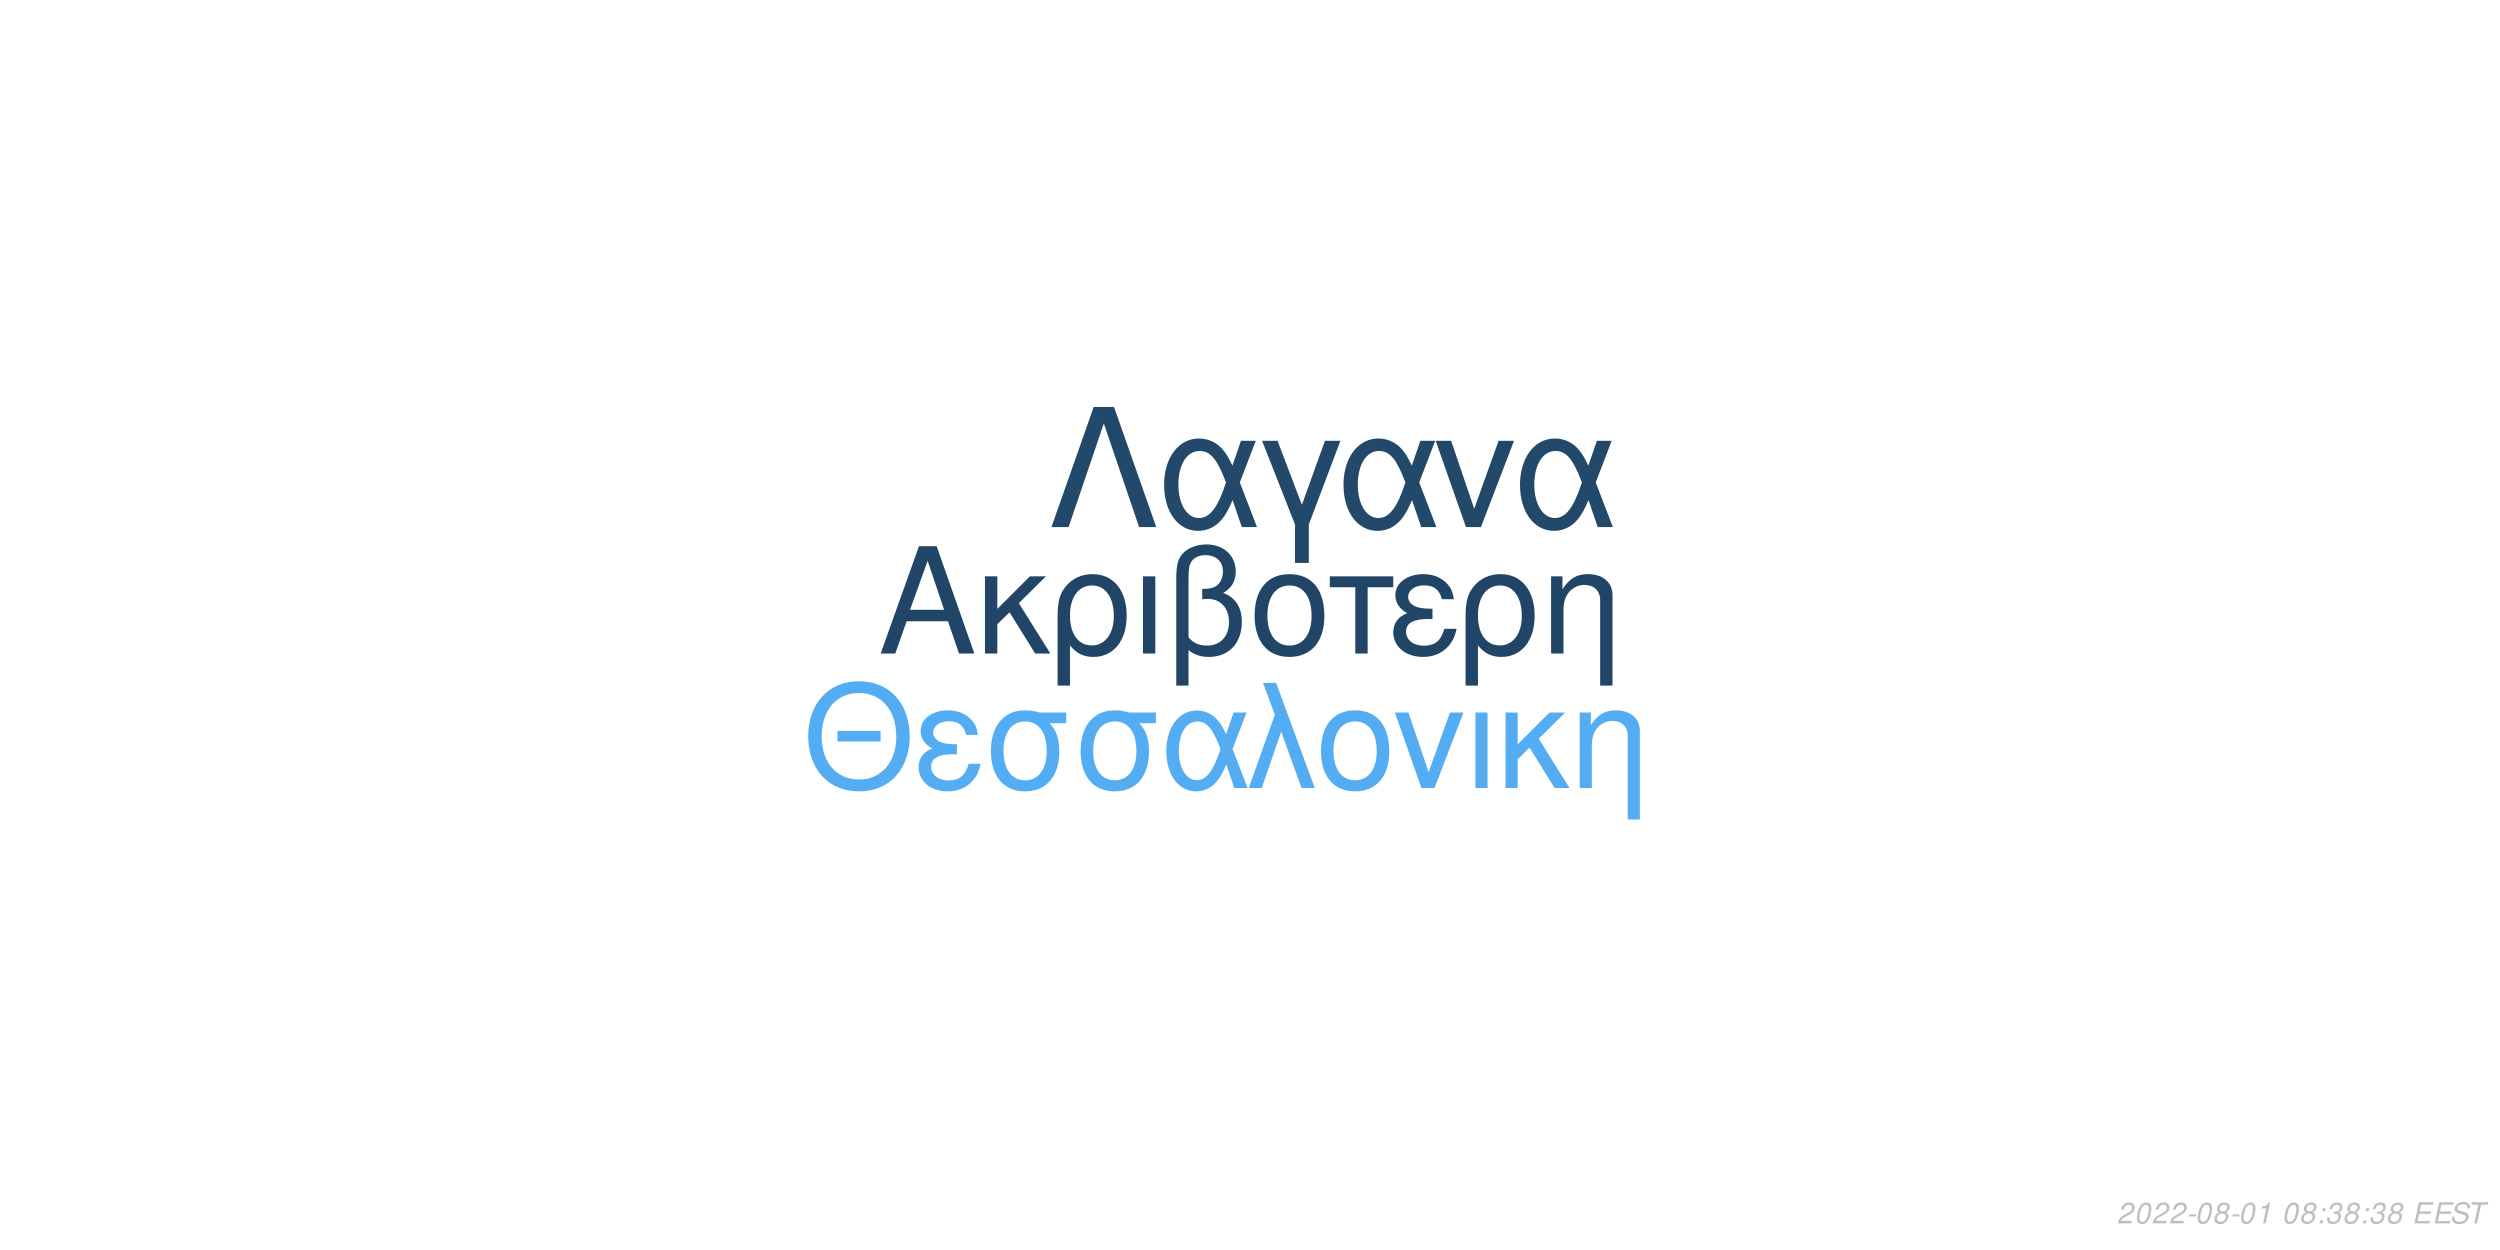
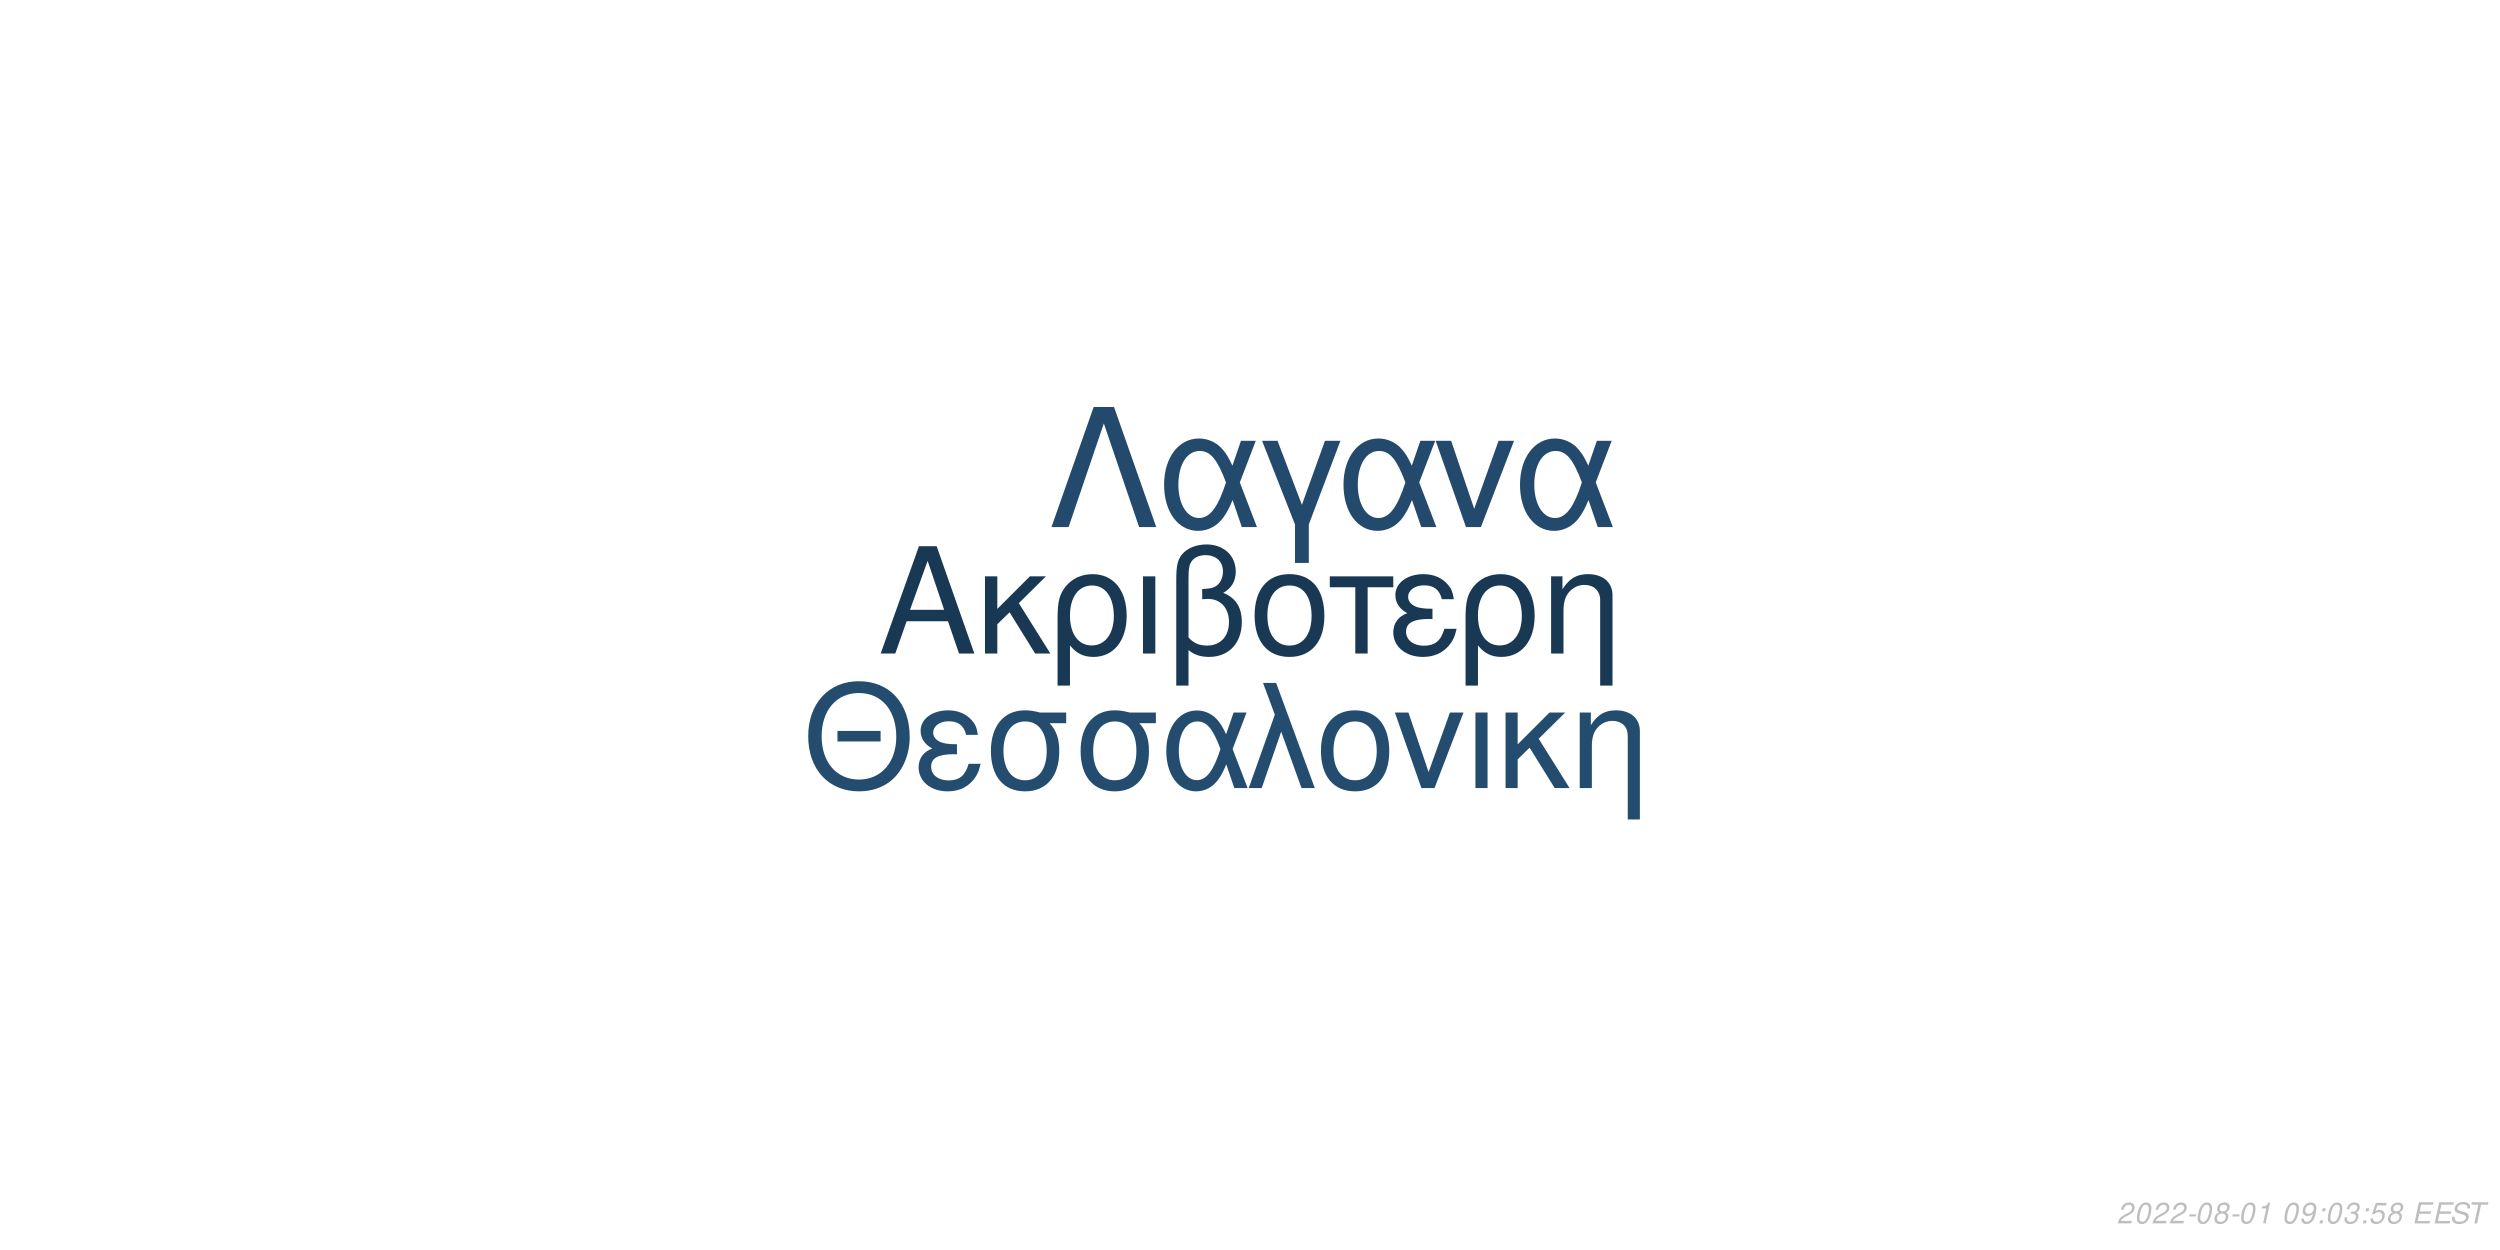
<svg xmlns="http://www.w3.org/2000/svg" xmlns:xlink="http://www.w3.org/1999/xlink" width="864pt" height="432pt" viewBox="0 0 864 432" version="1.1">
  <defs>
    <g>
      <symbol overflow="visible" id="glyph0-0">
        <path style="stroke:none;" d="" />
      </symbol>
      <symbol overflow="visible" id="glyph0-1">
        <path style="stroke:none;" d="M 24.125 -11.141 L 27.938 0 L 33.234 0 L 20.203 -37.094 L 14.094 -37.094 L 0.859 0 L 5.906 0 L 9.828 -11.141 Z M 22.797 -15.109 L 11 -15.109 L 17.094 -32.016 Z M 22.797 -15.109 " />
      </symbol>
      <symbol overflow="visible" id="glyph0-2">
        <path style="stroke:none;" d="M 7.172 -15.422 L 7.172 -26.672 L 2.906 -26.672 L 2.906 0 L 7.172 0 L 7.172 -10.125 L 11.406 -14.25 L 20.25 0 L 25.5 0 L 14.609 -17.406 L 23.969 -26.672 L 18.422 -26.672 Z M 7.172 -15.422 " />
      </symbol>
      <symbol overflow="visible" id="glyph0-3">
        <path style="stroke:none;" d="M 3 11.094 L 7.281 11.094 L 7.281 -2.797 C 9.516 -0.047 11.953 1.172 15.375 1.172 C 22.344 1.172 26.875 -4.422 26.875 -13.031 C 26.875 -21.891 22.297 -27.438 15.062 -27.438 C 11.297 -27.438 7.984 -25.906 5.797 -23.156 C 3.672 -20.516 3 -17.969 3 -12.359 Z M 14.906 -23.516 C 19.547 -23.516 22.438 -19.438 22.438 -12.922 C 22.438 -6.812 19.391 -2.797 14.812 -2.797 C 10.172 -2.797 7.281 -6.766 7.281 -13.125 C 7.281 -19.484 10.234 -23.516 14.906 -23.516 Z M 14.906 -23.516 " />
      </symbol>
      <symbol overflow="visible" id="glyph0-4">
        <path style="stroke:none;" d="M 3.516 0 L 7.781 0 L 7.781 -26.672 L 3.516 -26.672 Z M 3.516 0 " />
      </symbol>
      <symbol overflow="visible" id="glyph0-5">
        <path style="stroke:none;" d="M 4.016 11.094 L 8.25 11.094 L 8.25 -1.172 C 10.172 0.406 12.422 1.172 15.312 1.172 C 22.188 1.172 26.672 -3.609 26.672 -10.891 C 26.672 -15.984 24.578 -19.234 20.25 -20.969 C 23.109 -22.547 24.578 -25.031 24.578 -28.344 C 24.578 -33.844 20.406 -37.703 14.453 -37.703 C 10.938 -37.703 7.734 -36.391 6 -34.25 C 4.484 -32.422 4.016 -30.328 4.016 -25.391 Z M 8.25 -25.656 C 8.25 -29.359 8.5 -30.844 9.469 -32.062 C 10.375 -33.281 12.156 -34 14.094 -34 C 17.812 -34 20.156 -31.812 20.156 -28.297 C 20.156 -25.953 18.984 -23.812 17.297 -23.047 C 16.281 -22.547 15.469 -22.438 12.984 -22.297 L 12.984 -18.781 C 13.734 -18.828 14.344 -18.875 14.969 -18.875 C 19.344 -18.875 22.234 -15.719 22.234 -10.891 C 22.234 -5.906 19.281 -2.75 14.656 -2.75 C 11.953 -2.75 9.922 -3.609 8.25 -5.594 Z M 8.25 -25.656 " />
      </symbol>
      <symbol overflow="visible" id="glyph0-6">
        <path style="stroke:none;" d="M 14.094 -27.438 C 6.562 -27.438 2.094 -22.094 2.094 -13.125 C 2.094 -4.125 6.562 1.172 14.141 1.172 C 21.672 1.172 26.203 -4.172 26.203 -12.922 C 26.203 -22.188 21.828 -27.438 14.094 -27.438 Z M 14.141 -23.516 C 18.938 -23.516 21.781 -19.594 21.781 -12.984 C 21.781 -6.672 18.828 -2.75 14.141 -2.75 C 9.422 -2.75 6.516 -6.672 6.516 -13.125 C 6.516 -19.594 9.422 -23.516 14.141 -23.516 Z M 14.141 -23.516 " />
      </symbol>
      <symbol overflow="visible" id="glyph0-7">
        <path style="stroke:none;" d="M 7.891 0 L 12.156 0 L 12.156 -22.906 L 21.016 -22.906 L 21.016 -26.672 L -0.922 -26.672 L -0.922 -22.906 L 7.891 -22.906 Z M 7.891 0 " />
      </symbol>
      <symbol overflow="visible" id="glyph0-8">
        <path style="stroke:none;" d="M 14.562 -15.469 C 11.344 -15.469 9.562 -15.781 8.297 -16.438 C 6.922 -17.203 6.156 -18.328 6.156 -19.547 C 6.156 -21.891 8.453 -23.562 11.656 -23.562 C 15.062 -23.562 16.953 -22.094 17.812 -18.781 L 21.938 -18.781 C 21.578 -21.266 21.062 -22.5 19.797 -23.922 C 17.812 -26.203 14.906 -27.438 11.453 -27.438 C 5.797 -27.438 1.734 -24.375 1.734 -20.203 C 1.734 -17.609 3.156 -15.375 5.859 -13.938 C 2.797 -12.875 1.016 -10.484 1.016 -7.328 C 1.016 -2.391 5.297 1.172 11.25 1.172 C 14.969 1.172 17.906 -0.109 20.156 -2.641 C 21.578 -4.328 22.297 -5.797 22.906 -8.547 L 18.672 -8.547 C 17.5 -4.422 15.422 -2.703 11.609 -2.703 C 7.938 -2.703 5.438 -4.688 5.438 -7.578 C 5.438 -10.578 7.938 -11.953 13.484 -11.953 C 13.641 -11.953 14.094 -11.953 14.562 -11.906 Z M 14.562 -15.469 " />
      </symbol>
      <symbol overflow="visible" id="glyph0-9">
        <path style="stroke:none;" d="M 3.562 -26.672 L 3.562 0 L 7.844 0 L 7.844 -14.703 C 7.844 -17.906 8.5 -19.891 10.031 -21.531 C 11.406 -22.953 13.188 -23.719 15.062 -23.719 C 18.375 -23.719 20.516 -21.672 20.516 -18.469 L 20.516 11.094 L 24.781 11.094 L 24.781 -20.156 C 24.781 -24.578 21.469 -27.438 16.328 -27.438 C 12.359 -27.438 9.828 -25.906 7.484 -22.188 L 7.484 -26.672 Z M 3.562 -26.672 " />
      </symbol>
      <symbol overflow="visible" id="glyph1-0">
        <path style="stroke:none;" d="" />
      </symbol>
      <symbol overflow="visible" id="glyph1-1">
        <path style="stroke:none;" d="M 26.859 -19.734 L 11.953 -19.734 L 11.953 -16.094 L 26.859 -16.094 Z M 19.328 -36.922 C 8.922 -36.922 1.844 -29.25 1.844 -17.891 C 1.844 -6.484 8.875 1.141 19.391 1.141 C 23.812 1.141 27.703 -0.203 30.641 -2.688 C 34.578 -6.031 36.922 -11.656 36.922 -17.594 C 36.922 -29.297 30 -36.922 19.328 -36.922 Z M 19.328 -32.844 C 27.203 -32.844 32.281 -26.906 32.281 -17.688 C 32.281 -8.922 27.062 -2.938 19.391 -2.938 C 11.609 -2.938 6.484 -8.922 6.484 -17.891 C 6.484 -26.859 11.609 -32.844 19.328 -32.844 Z M 19.328 -32.844 " />
      </symbol>
      <symbol overflow="visible" id="glyph1-2">
        <path style="stroke:none;" d="M 14.25 -15.141 C 11.109 -15.141 9.375 -15.453 8.125 -16.094 C 6.781 -16.844 6.031 -17.938 6.031 -19.141 C 6.031 -21.422 8.266 -23.078 11.406 -23.078 C 14.75 -23.078 16.594 -21.625 17.438 -18.391 L 21.469 -18.391 C 21.125 -20.828 20.625 -22.031 19.391 -23.422 C 17.438 -25.656 14.594 -26.859 11.219 -26.859 C 5.688 -26.859 1.688 -23.875 1.688 -19.781 C 1.688 -17.234 3.094 -15.047 5.734 -13.656 C 2.734 -12.609 1 -10.266 1 -7.172 C 1 -2.344 5.188 1.141 11.016 1.141 C 14.656 1.141 17.547 -0.094 19.734 -2.594 C 21.125 -4.234 21.828 -5.688 22.422 -8.375 L 18.281 -8.375 C 17.141 -4.328 15.094 -2.641 11.359 -2.641 C 7.766 -2.641 5.328 -4.578 5.328 -7.422 C 5.328 -10.359 7.766 -11.703 13.203 -11.703 C 13.359 -11.703 13.797 -11.703 14.25 -11.656 Z M 14.25 -15.141 " />
      </symbol>
      <symbol overflow="visible" id="glyph1-3">
        <path style="stroke:none;" d="M 29 -26.109 L 19.938 -26.109 C 17.594 -26.703 16.438 -26.859 14.703 -26.859 C 7.469 -26.859 2.984 -21.469 2.984 -12.859 C 2.984 -4.031 7.375 1.141 14.797 1.141 C 22.172 1.141 26.609 -4.078 26.609 -12.656 C 26.609 -17.047 25.656 -19.828 23.266 -22.422 L 29 -22.422 Z M 14.797 -23.016 C 19.531 -23.016 22.266 -19.234 22.266 -12.75 C 22.266 -6.531 19.438 -2.688 14.797 -2.688 C 10.172 -2.688 7.328 -6.531 7.328 -12.859 C 7.328 -19.188 10.172 -23.016 14.797 -23.016 Z M 14.797 -23.016 " />
      </symbol>
      <symbol overflow="visible" id="glyph1-4">
        <path style="stroke:none;" d="M 29.344 -26.109 L 24.859 -26.109 L 22.266 -18.578 C 21.125 -21.031 20.484 -22.125 19.328 -23.469 C 17.547 -25.609 14.906 -26.812 12.156 -26.812 C 5.984 -26.812 1.594 -20.984 1.594 -12.812 C 1.594 -4.578 5.828 1.141 11.906 1.141 C 14.953 1.141 17.734 -0.344 19.625 -3.047 C 20.672 -4.531 21.281 -5.688 22.328 -8.172 L 25.109 0 L 29.703 0 L 24.516 -13.5 Z M 20.328 -13.5 C 17.891 -5.922 15.453 -2.734 12.156 -2.734 C 8.516 -2.734 5.922 -6.922 5.922 -12.812 C 5.922 -18.938 8.516 -23.016 12.359 -23.016 C 15.594 -23.016 17.688 -20.531 20.328 -13.5 Z M 20.328 -13.5 " />
      </symbol>
      <symbol overflow="visible" id="glyph1-5">
        <path style="stroke:none;" d="M 1.094 0 L 5.578 0 L 12.312 -19.484 L 19.328 0 L 23.922 0 L 10.562 -36.328 L 6.031 -36.328 L 10.109 -25.359 Z M 1.094 0 " />
      </symbol>
      <symbol overflow="visible" id="glyph1-6">
        <path style="stroke:none;" d="M 13.797 -26.859 C 6.422 -26.859 2.047 -21.625 2.047 -12.859 C 2.047 -4.031 6.422 1.141 13.859 1.141 C 21.234 1.141 25.656 -4.078 25.656 -12.656 C 25.656 -21.719 21.375 -26.859 13.797 -26.859 Z M 13.859 -23.016 C 18.531 -23.016 21.328 -19.188 21.328 -12.703 C 21.328 -6.531 18.438 -2.688 13.859 -2.688 C 9.219 -2.688 6.375 -6.531 6.375 -12.859 C 6.375 -19.188 9.219 -23.016 13.859 -23.016 Z M 13.859 -23.016 " />
      </symbol>
      <symbol overflow="visible" id="glyph1-7">
        <path style="stroke:none;" d="M 14.297 0 L 24.312 -26.109 L 19.625 -26.109 L 12.25 -5.531 L 5.281 -26.109 L 0.594 -26.109 L 9.766 0 Z M 14.297 0 " />
      </symbol>
      <symbol overflow="visible" id="glyph1-8">
        <path style="stroke:none;" d="M 3.438 0 L 7.625 0 L 7.625 -26.109 L 3.438 -26.109 Z M 3.438 0 " />
      </symbol>
      <symbol overflow="visible" id="glyph1-9">
        <path style="stroke:none;" d="M 7.031 -15.094 L 7.031 -26.109 L 2.844 -26.109 L 2.844 0 L 7.031 0 L 7.031 -9.922 L 11.156 -13.953 L 19.828 0 L 24.969 0 L 14.297 -17.047 L 23.469 -26.109 L 18.031 -26.109 Z M 7.031 -15.094 " />
      </symbol>
      <symbol overflow="visible" id="glyph1-10">
        <path style="stroke:none;" d="M 3.484 -26.109 L 3.484 0 L 7.672 0 L 7.672 -14.406 C 7.672 -17.547 8.328 -19.484 9.812 -21.078 C 11.156 -22.469 12.906 -23.219 14.75 -23.219 C 17.984 -23.219 20.078 -21.234 20.078 -18.094 L 20.078 10.859 L 24.266 10.859 L 24.266 -19.734 C 24.266 -24.062 21.031 -26.859 16 -26.859 C 12.109 -26.859 9.609 -25.359 7.328 -21.719 L 7.328 -26.109 Z M 3.484 -26.109 " />
      </symbol>
      <symbol overflow="visible" id="glyph2-0">
        <path style="stroke:none;" d="" />
      </symbol>
      <symbol overflow="visible" id="glyph2-1">
        <path style="stroke:none;" d="M 22.531 -41.484 L 15.484 -41.484 L 0.906 0 L 6.828 0 L 19 -35.797 L 31.188 0 L 37.109 0 Z M 22.531 -41.484 " />
      </symbol>
      <symbol overflow="visible" id="glyph2-2">
        <path style="stroke:none;" d="M 33.516 -29.812 L 28.391 -29.812 L 25.438 -21.219 C 24.125 -24.016 23.391 -25.266 22.078 -26.797 C 20.031 -29.25 17.016 -30.609 13.891 -30.609 C 6.828 -30.609 1.828 -23.953 1.828 -14.625 C 1.828 -5.234 6.656 1.312 13.594 1.312 C 17.078 1.312 20.266 -0.391 22.422 -3.469 C 23.609 -5.172 24.297 -6.484 25.5 -9.328 L 28.688 0 L 33.922 0 L 28 -15.422 Z M 23.219 -15.422 C 20.422 -6.766 17.641 -3.125 13.891 -3.125 C 9.734 -3.125 6.766 -7.906 6.766 -14.625 C 6.766 -21.625 9.734 -26.297 14.109 -26.297 C 17.812 -26.297 20.203 -23.453 23.219 -15.422 Z M 23.219 -15.422 " />
      </symbol>
      <symbol overflow="visible" id="glyph2-3">
        <path style="stroke:none;" d="M 12.062 12.406 L 16.844 12.406 L 16.844 -0.906 L 27.766 -29.812 L 22.422 -29.812 L 14.453 -7.688 L 6.031 -29.812 L 0.688 -29.812 L 12.062 -0.906 Z M 12.062 12.406 " />
      </symbol>
      <symbol overflow="visible" id="glyph2-4">
        <path style="stroke:none;" d="M 16.328 0 L 27.766 -29.812 L 22.422 -29.812 L 14 -6.312 L 6.031 -29.812 L 0.688 -29.812 L 11.156 0 Z M 16.328 0 " />
      </symbol>
      <symbol overflow="visible" id="glyph3-0">
        <path style="stroke:none;" d="" />
      </symbol>
      <symbol overflow="visible" id="glyph3-1">
        <path style="stroke:none;" d="M 5.234 -0.875 L 1.469 -0.875 C 1.641 -1.375 2.203 -1.891 3.109 -2.344 L 4.234 -2.938 C 5.562 -3.625 6.219 -4.469 6.219 -5.484 C 6.219 -5.938 6.062 -6.359 5.797 -6.656 C 5.469 -7.047 4.984 -7.234 4.312 -7.234 C 2.766 -7.234 1.891 -6.453 1.484 -4.734 L 2.375 -4.734 C 2.484 -5.188 2.609 -5.484 2.797 -5.75 C 3.094 -6.203 3.609 -6.453 4.188 -6.453 C 4.891 -6.453 5.344 -6.031 5.344 -5.375 C 5.344 -4.703 4.859 -4.094 4.016 -3.656 L 2.984 -3.125 C 1.234 -2.188 0.797 -1.656 0.344 -0.016 L 5.047 -0.016 Z M 5.234 -0.875 " />
      </symbol>
      <symbol overflow="visible" id="glyph3-2">
        <path style="stroke:none;" d="M 4.203 -7.234 C 3.375 -7.234 2.688 -6.812 2.125 -5.984 C 1.484 -5.047 0.984 -3.188 0.984 -1.734 C 0.984 -1.109 1.172 -0.562 1.484 -0.266 C 1.797 0.047 2.281 0.234 2.766 0.234 C 3.625 0.234 4.281 -0.156 4.859 -1.016 C 5.516 -1.953 6 -3.797 6 -5.266 C 6 -6.5 5.328 -7.234 4.203 -7.234 Z M 4.094 -6.453 C 4.734 -6.453 5.125 -5.984 5.125 -5.156 C 5.125 -4.203 4.781 -2.625 4.406 -1.812 C 3.984 -0.938 3.516 -0.547 2.875 -0.547 C 2.25 -0.547 1.875 -1.031 1.875 -1.828 C 1.875 -2.797 2.203 -4.344 2.594 -5.203 C 2.984 -6.047 3.453 -6.453 4.094 -6.453 Z M 4.094 -6.453 " />
      </symbol>
      <symbol overflow="visible" id="glyph3-3">
        <path style="stroke:none;" d="M 3.516 -3.125 L 1.125 -3.125 L 0.969 -2.406 L 3.359 -2.406 Z M 3.516 -3.125 " />
      </symbol>
      <symbol overflow="visible" id="glyph3-4">
        <path style="stroke:none;" d="M 4.766 -3.797 C 5.078 -3.969 5.234 -4.078 5.438 -4.234 C 5.812 -4.594 6.062 -5.172 6.062 -5.734 C 6.062 -6.625 5.344 -7.234 4.266 -7.234 C 2.812 -7.234 1.703 -6.219 1.703 -4.875 C 1.703 -4.406 1.875 -4.125 2.359 -3.812 C 1.297 -3.312 0.75 -2.516 0.75 -1.469 C 0.75 -0.438 1.547 0.234 2.812 0.234 C 3.656 0.234 4.359 -0.094 4.938 -0.734 C 5.359 -1.234 5.609 -1.859 5.609 -2.438 C 5.609 -3.047 5.312 -3.516 4.766 -3.797 Z M 4.109 -6.453 C 4.797 -6.453 5.188 -6.125 5.188 -5.578 C 5.188 -5.266 5.062 -4.922 4.859 -4.672 C 4.562 -4.312 4.188 -4.156 3.656 -4.156 C 2.984 -4.156 2.594 -4.453 2.594 -4.984 C 2.594 -5.859 3.203 -6.453 4.109 -6.453 Z M 3.453 -3.406 C 4.234 -3.406 4.734 -2.984 4.734 -2.312 C 4.734 -1.312 3.922 -0.547 2.875 -0.547 C 2.125 -0.547 1.625 -0.969 1.625 -1.625 C 1.625 -2.609 2.438 -3.406 3.453 -3.406 Z M 3.453 -3.406 " />
      </symbol>
      <symbol overflow="visible" id="glyph3-5">
        <path style="stroke:none;" d="M 3.703 -5.188 L 2.594 0 L 3.469 0 L 5.016 -7.234 L 4.438 -7.234 C 3.906 -6.156 3.688 -6.016 2.234 -5.812 L 2.109 -5.188 Z M 3.703 -5.188 " />
      </symbol>
      <symbol overflow="visible" id="glyph3-6">
        <path style="stroke:none;" d="" />
      </symbol>
      <symbol overflow="visible" id="glyph3-7">
+         <path style="stroke:none;" d="M 0.844 -1.656 C 0.844 -1.547 0.844 -1.438 0.844 -1.375 C 0.844 -0.406 1.531 0.234 2.578 0.234 C 3.203 0.234 3.766 0.016 4.297 -0.438 C 4.938 -1 5.312 -1.656 5.594 -2.719 C 5.844 -3.672 6.016 -4.766 6.016 -5.375 C 6.016 -5.844 5.844 -6.328 5.547 -6.656 C 5.203 -7.031 4.703 -7.234 4.062 -7.234 C 2.516 -7.234 1.297 -5.938 1.297 -4.266 C 1.297 -3.203 1.984 -2.547 3.047 -2.547 C 3.484 -2.547 3.953 -2.672 4.281 -2.891 C 4.406 -2.984 4.547 -3.078 4.828 -3.344 C 4.438 -1.484 3.703 -0.547 2.703 -0.547 C 2.109 -0.547 1.719 -0.938 1.719 -1.547 L 1.719 -1.656 Z M 3.953 -6.453 C 4.625 -6.453 5.141 -5.953 5.141 -5.281 C 5.141 -4.188 4.312 -3.312 3.297 -3.312 C 2.594 -3.312 2.172 -3.734 2.172 -4.453 C 2.172 -5.562 2.984 -6.453 3.953 -6.453 Z M 3.953 -6.453 " />
+       </symbol>
+       <symbol overflow="visible" id="glyph3-8">
        <path style="stroke:none;" d="M 2.359 -1.031 L 1.312 -1.031 L 1.094 0 L 2.141 0 Z M 3.266 -5.234 L 2.219 -5.234 L 2 -4.203 L 3.047 -4.203 Z M 3.266 -5.234 " />
      </symbol>
-       <symbol overflow="visible" id="glyph3-8">
+       <symbol overflow="visible" id="glyph3-9">
        <path style="stroke:none;" d="M 2.922 -3.312 C 3.125 -3.344 3.234 -3.344 3.375 -3.344 C 4.203 -3.344 4.688 -3 4.688 -2.406 C 4.688 -1.312 3.906 -0.547 2.781 -0.547 C 2.047 -0.547 1.594 -0.938 1.594 -1.562 C 1.594 -1.719 1.609 -1.844 1.656 -2.094 L 0.766 -2.094 C 0.734 -1.797 0.719 -1.641 0.719 -1.469 C 0.719 -0.375 1.406 0.234 2.641 0.234 C 3.547 0.234 4.297 -0.078 4.812 -0.656 C 5.266 -1.156 5.562 -1.875 5.562 -2.547 C 5.562 -3.125 5.344 -3.453 4.797 -3.734 C 5.641 -4.234 6.016 -4.844 6.016 -5.734 C 6.016 -6.656 5.312 -7.234 4.203 -7.234 C 3.375 -7.234 2.672 -6.938 2.188 -6.375 C 1.891 -6.031 1.703 -5.641 1.516 -4.906 L 2.391 -4.906 C 2.5 -5.359 2.594 -5.594 2.734 -5.812 C 3.047 -6.234 3.516 -6.453 4.078 -6.453 C 4.734 -6.453 5.141 -6.125 5.141 -5.578 C 5.141 -5.188 5.016 -4.797 4.797 -4.547 C 4.516 -4.234 4 -4.062 3.266 -4.062 L 3.078 -4.062 Z M 2.922 -3.312 " />
      </symbol>
-       <symbol overflow="visible" id="glyph3-9">
+       <symbol overflow="visible" id="glyph3-10">
+         <path style="stroke:none;" d="M 6.297 -7.094 L 2.594 -7.094 L 1.234 -3.234 L 2.047 -3.234 C 2.656 -3.766 2.938 -3.906 3.531 -3.906 C 4.328 -3.906 4.797 -3.453 4.797 -2.688 C 4.797 -1.438 3.969 -0.547 2.828 -0.547 C 2.031 -0.547 1.609 -0.938 1.578 -1.734 L 0.703 -1.734 L 0.703 -1.516 C 0.703 -0.938 0.844 -0.547 1.188 -0.266 C 1.562 0.062 2.078 0.234 2.703 0.234 C 3.656 0.234 4.391 -0.156 4.984 -0.922 C 5.422 -1.5 5.672 -2.234 5.672 -2.953 C 5.672 -4 4.938 -4.672 3.812 -4.672 C 3.328 -4.672 2.906 -4.547 2.406 -4.234 L 3.109 -6.219 L 6.109 -6.219 Z M 6.297 -7.094 " />
+       </symbol>
+       <symbol overflow="visible" id="glyph3-11">
        <path style="stroke:none;" d="M 2.547 -3.312 L 6.5 -3.312 L 6.688 -4.141 L 2.719 -4.141 L 3.219 -6.469 L 7.344 -6.469 L 7.516 -7.297 L 2.453 -7.297 L 0.906 0 L 6.125 0 L 6.297 -0.812 L 2.016 -0.812 Z M 2.547 -3.312 " />
      </symbol>
-       <symbol overflow="visible" id="glyph3-10">
+       <symbol overflow="visible" id="glyph3-12">
        <path style="stroke:none;" d="M 7.062 -5.156 C 7.125 -5.438 7.141 -5.562 7.141 -5.703 C 7.141 -6.156 6.938 -6.594 6.594 -6.891 C 6.188 -7.25 5.656 -7.406 4.875 -7.406 C 3.844 -7.406 3.047 -7.125 2.5 -6.562 C 2.094 -6.141 1.781 -5.438 1.781 -4.922 C 1.781 -4.297 2.219 -3.766 2.891 -3.562 L 4.594 -3.094 C 5.406 -2.859 5.734 -2.578 5.734 -2.094 C 5.734 -1.781 5.547 -1.406 5.266 -1.141 C 4.844 -0.766 4.266 -0.578 3.453 -0.578 C 2.328 -0.578 1.812 -0.984 1.812 -1.906 C 1.812 -2.047 1.812 -2.125 1.844 -2.312 L 0.984 -2.312 C 0.906 -2.062 0.891 -1.906 0.891 -1.688 C 0.891 -0.484 1.797 0.234 3.297 0.234 C 4.359 0.234 5.234 -0.062 5.812 -0.609 C 6.344 -1.078 6.688 -1.797 6.688 -2.375 C 6.688 -2.641 6.609 -2.906 6.453 -3.156 C 6.234 -3.5 5.938 -3.703 5.469 -3.828 L 3.75 -4.312 C 2.984 -4.547 2.734 -4.734 2.734 -5.188 C 2.734 -5.547 2.875 -5.844 3.188 -6.109 C 3.547 -6.438 4.031 -6.594 4.703 -6.594 C 5.266 -6.594 5.688 -6.484 5.906 -6.297 C 6.094 -6.125 6.219 -5.797 6.219 -5.516 C 6.219 -5.422 6.203 -5.344 6.188 -5.156 Z M 7.062 -5.156 " />
      </symbol>
-       <symbol overflow="visible" id="glyph3-11">
+       <symbol overflow="visible" id="glyph3-13">
        <path style="stroke:none;" d="M 4.938 -6.469 L 7.312 -6.469 L 7.484 -7.297 L 1.75 -7.297 L 1.578 -6.469 L 3.984 -6.469 L 2.609 0 L 3.547 0 Z M 4.938 -6.469 " />
      </symbol>
    </g>
  </defs>
  <g id="surface1">
    <rect x="0" y="0" width="864" height="432" style="fill:rgb(100%,100%,100%);fill-opacity:1;stroke:none;" />
-     <g style="fill:rgb(12.549%,27.059%,40%);fill-opacity:1;">
+     <g style="fill:rgb(9.804%,21.961%,32.941%);fill-opacity:1;">
      <use xlink:href="#glyph0-1" x="303.5" y="225.861" />
      <use xlink:href="#glyph0-2" x="337.5" y="225.861" />
      <use xlink:href="#glyph0-3" x="362.5" y="225.861" />
      <use xlink:href="#glyph0-4" x="391.5" y="225.861" />
      <use xlink:href="#glyph0-5" x="402.5" y="225.861" />
      <use xlink:href="#glyph0-6" x="431.5" y="225.861" />
      <use xlink:href="#glyph0-7" x="460.5" y="225.861" />
      <use xlink:href="#glyph0-8" x="480.5" y="225.861" />
      <use xlink:href="#glyph0-3" x="503.5" y="225.861" />
      <use xlink:href="#glyph0-9" x="532.5" y="225.861" />
    </g>
-     <g style="fill:rgb(32.941%,67.843%,94.902%);fill-opacity:1;">
+     <g style="fill:rgb(14.118%,29.804%,43.529%);fill-opacity:1;">
      <use xlink:href="#glyph1-1" x="277.473" y="272.354" />
      <use xlink:href="#glyph1-2" x="316.473" y="272.354" />
      <use xlink:href="#glyph1-3" x="339.473" y="272.354" />
      <use xlink:href="#glyph1-3" x="370.473" y="272.354" />
      <use xlink:href="#glyph1-4" x="401.473" y="272.354" />
      <use xlink:href="#glyph1-5" x="430.473" y="272.354" />
      <use xlink:href="#glyph1-6" x="454.473" y="272.354" />
      <use xlink:href="#glyph1-7" x="481.473" y="272.354" />
      <use xlink:href="#glyph1-8" x="506.473" y="272.354" />
      <use xlink:href="#glyph1-9" x="517.473" y="272.354" />
      <use xlink:href="#glyph1-10" x="542.473" y="272.354" />
    </g>
-     <g style="fill:rgb(13.333%,28.235%,41.569%);fill-opacity:1;">
+     <g style="fill:rgb(13.725%,29.02%,42.353%);fill-opacity:1;">
      <use xlink:href="#glyph2-1" x="362.484" y="182.152" />
      <use xlink:href="#glyph2-2" x="400.484" y="182.152" />
      <use xlink:href="#glyph2-3" x="435.484" y="182.152" />
      <use xlink:href="#glyph2-2" x="462.484" y="182.152" />
      <use xlink:href="#glyph2-4" x="495.484" y="182.152" />
      <use xlink:href="#glyph2-2" x="523.484" y="182.152" />
    </g>
    <g style="fill:rgb(74.51%,74.51%,74.51%);fill-opacity:1;">
      <use xlink:href="#glyph3-1" x="731.52" y="422.81" />
      <use xlink:href="#glyph3-2" x="737.52" y="422.81" />
      <use xlink:href="#glyph3-1" x="743.52" y="422.81" />
      <use xlink:href="#glyph3-1" x="749.52" y="422.81" />
      <use xlink:href="#glyph3-3" x="755.52" y="422.81" />
      <use xlink:href="#glyph3-2" x="758.52" y="422.81" />
      <use xlink:href="#glyph3-4" x="764.52" y="422.81" />
      <use xlink:href="#glyph3-3" x="770.52" y="422.81" />
      <use xlink:href="#glyph3-2" x="773.52" y="422.81" />
      <use xlink:href="#glyph3-5" x="779.52" y="422.81" />
      <use xlink:href="#glyph3-6" x="785.52" y="422.81" />
      <use xlink:href="#glyph3-2" x="788.52" y="422.81" />
-       <use xlink:href="#glyph3-4" x="794.52" y="422.81" />
-       <use xlink:href="#glyph3-7" x="800.52" y="422.81" />
-       <use xlink:href="#glyph3-8" x="803.52" y="422.81" />
-       <use xlink:href="#glyph3-4" x="809.52" y="422.81" />
-       <use xlink:href="#glyph3-7" x="815.52" y="422.81" />
-       <use xlink:href="#glyph3-8" x="818.52" y="422.81" />
+       <use xlink:href="#glyph3-7" x="794.52" y="422.81" />
+       <use xlink:href="#glyph3-8" x="800.52" y="422.81" />
+       <use xlink:href="#glyph3-2" x="803.52" y="422.81" />
+       <use xlink:href="#glyph3-9" x="809.52" y="422.81" />
+       <use xlink:href="#glyph3-8" x="815.52" y="422.81" />
+       <use xlink:href="#glyph3-10" x="818.52" y="422.81" />
      <use xlink:href="#glyph3-4" x="824.52" y="422.81" />
      <use xlink:href="#glyph3-6" x="830.52" y="422.81" />
-       <use xlink:href="#glyph3-9" x="833.52" y="422.81" />
-       <use xlink:href="#glyph3-9" x="840.52" y="422.81" />
-       <use xlink:href="#glyph3-10" x="846.52" y="422.81" />
-       <use xlink:href="#glyph3-11" x="852.52" y="422.81" />
+       <use xlink:href="#glyph3-11" x="833.52" y="422.81" />
+       <use xlink:href="#glyph3-11" x="840.52" y="422.81" />
+       <use xlink:href="#glyph3-12" x="846.52" y="422.81" />
+       <use xlink:href="#glyph3-13" x="852.52" y="422.81" />
    </g>
  </g>
</svg>
